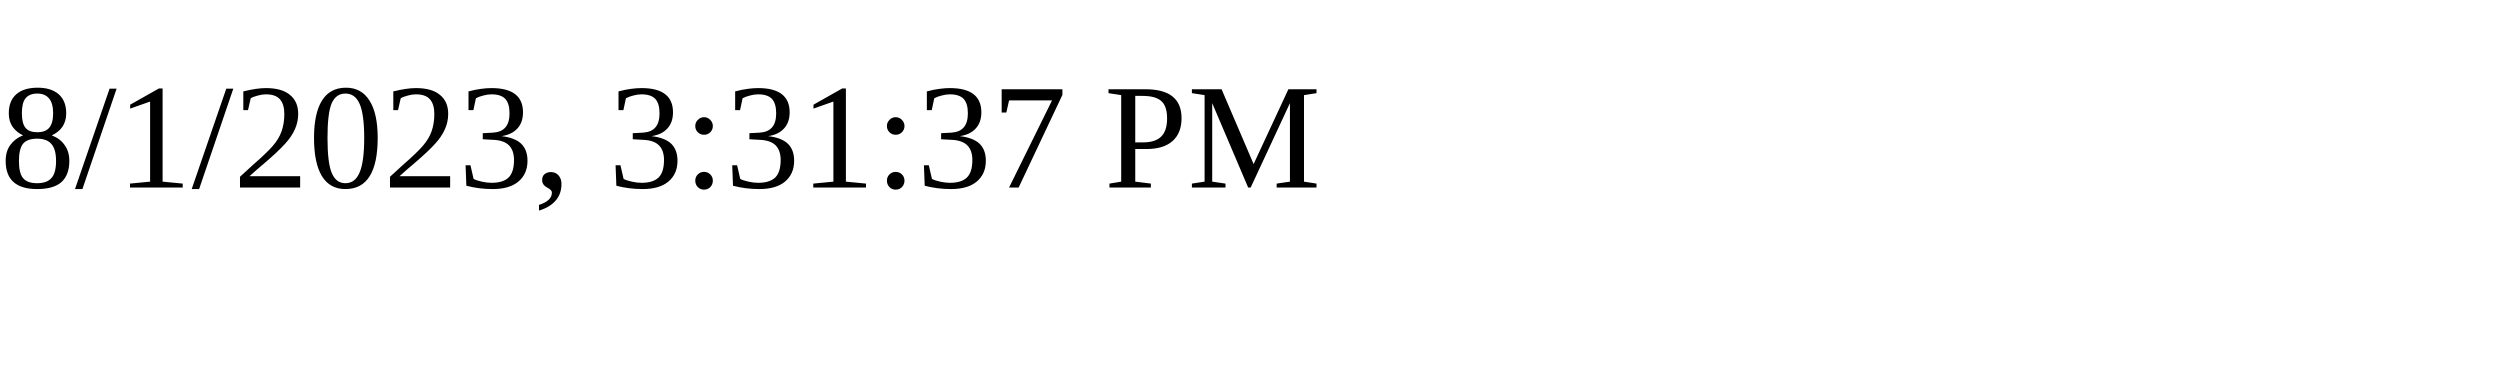
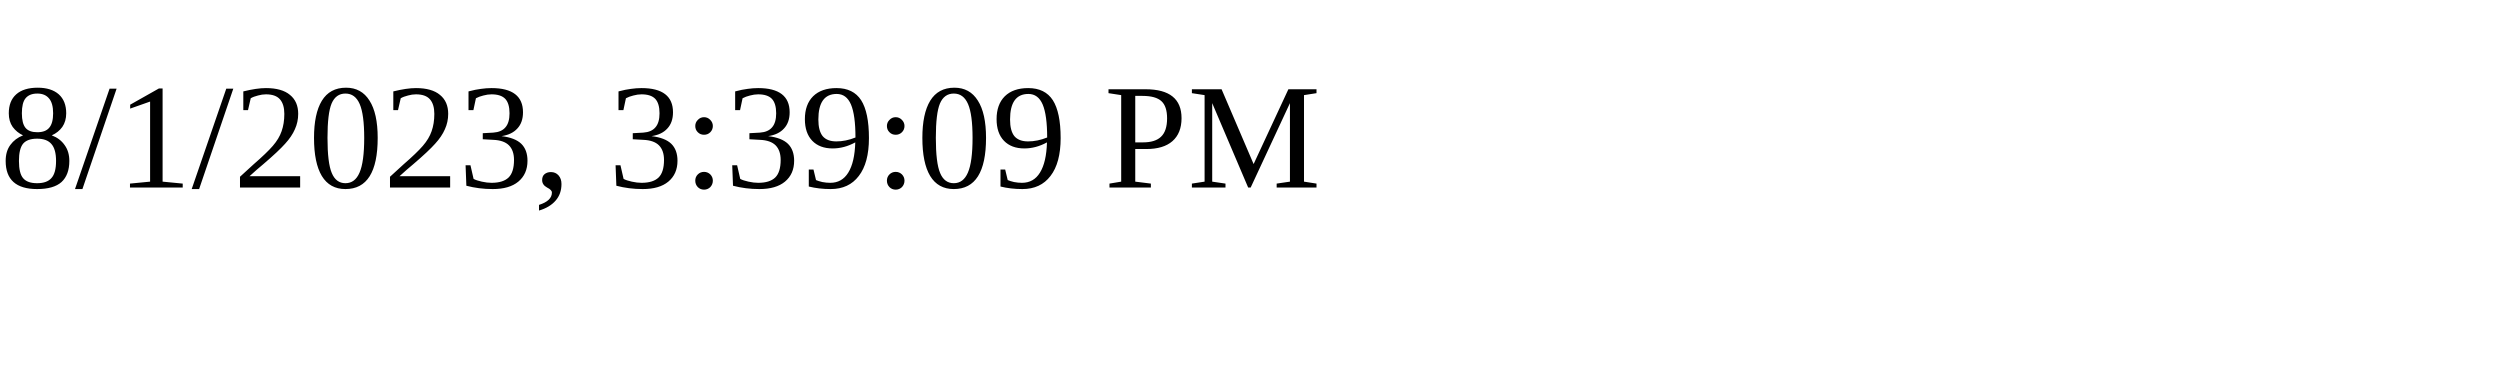
<svg xmlns="http://www.w3.org/2000/svg" height="30" width="200">
-   <text x="0" y="15">8/1/2023, 3:31:37 PM</text>
+   <text x="0" y="15">8/1/2023, 3:39:09 PM</text>
</svg>
